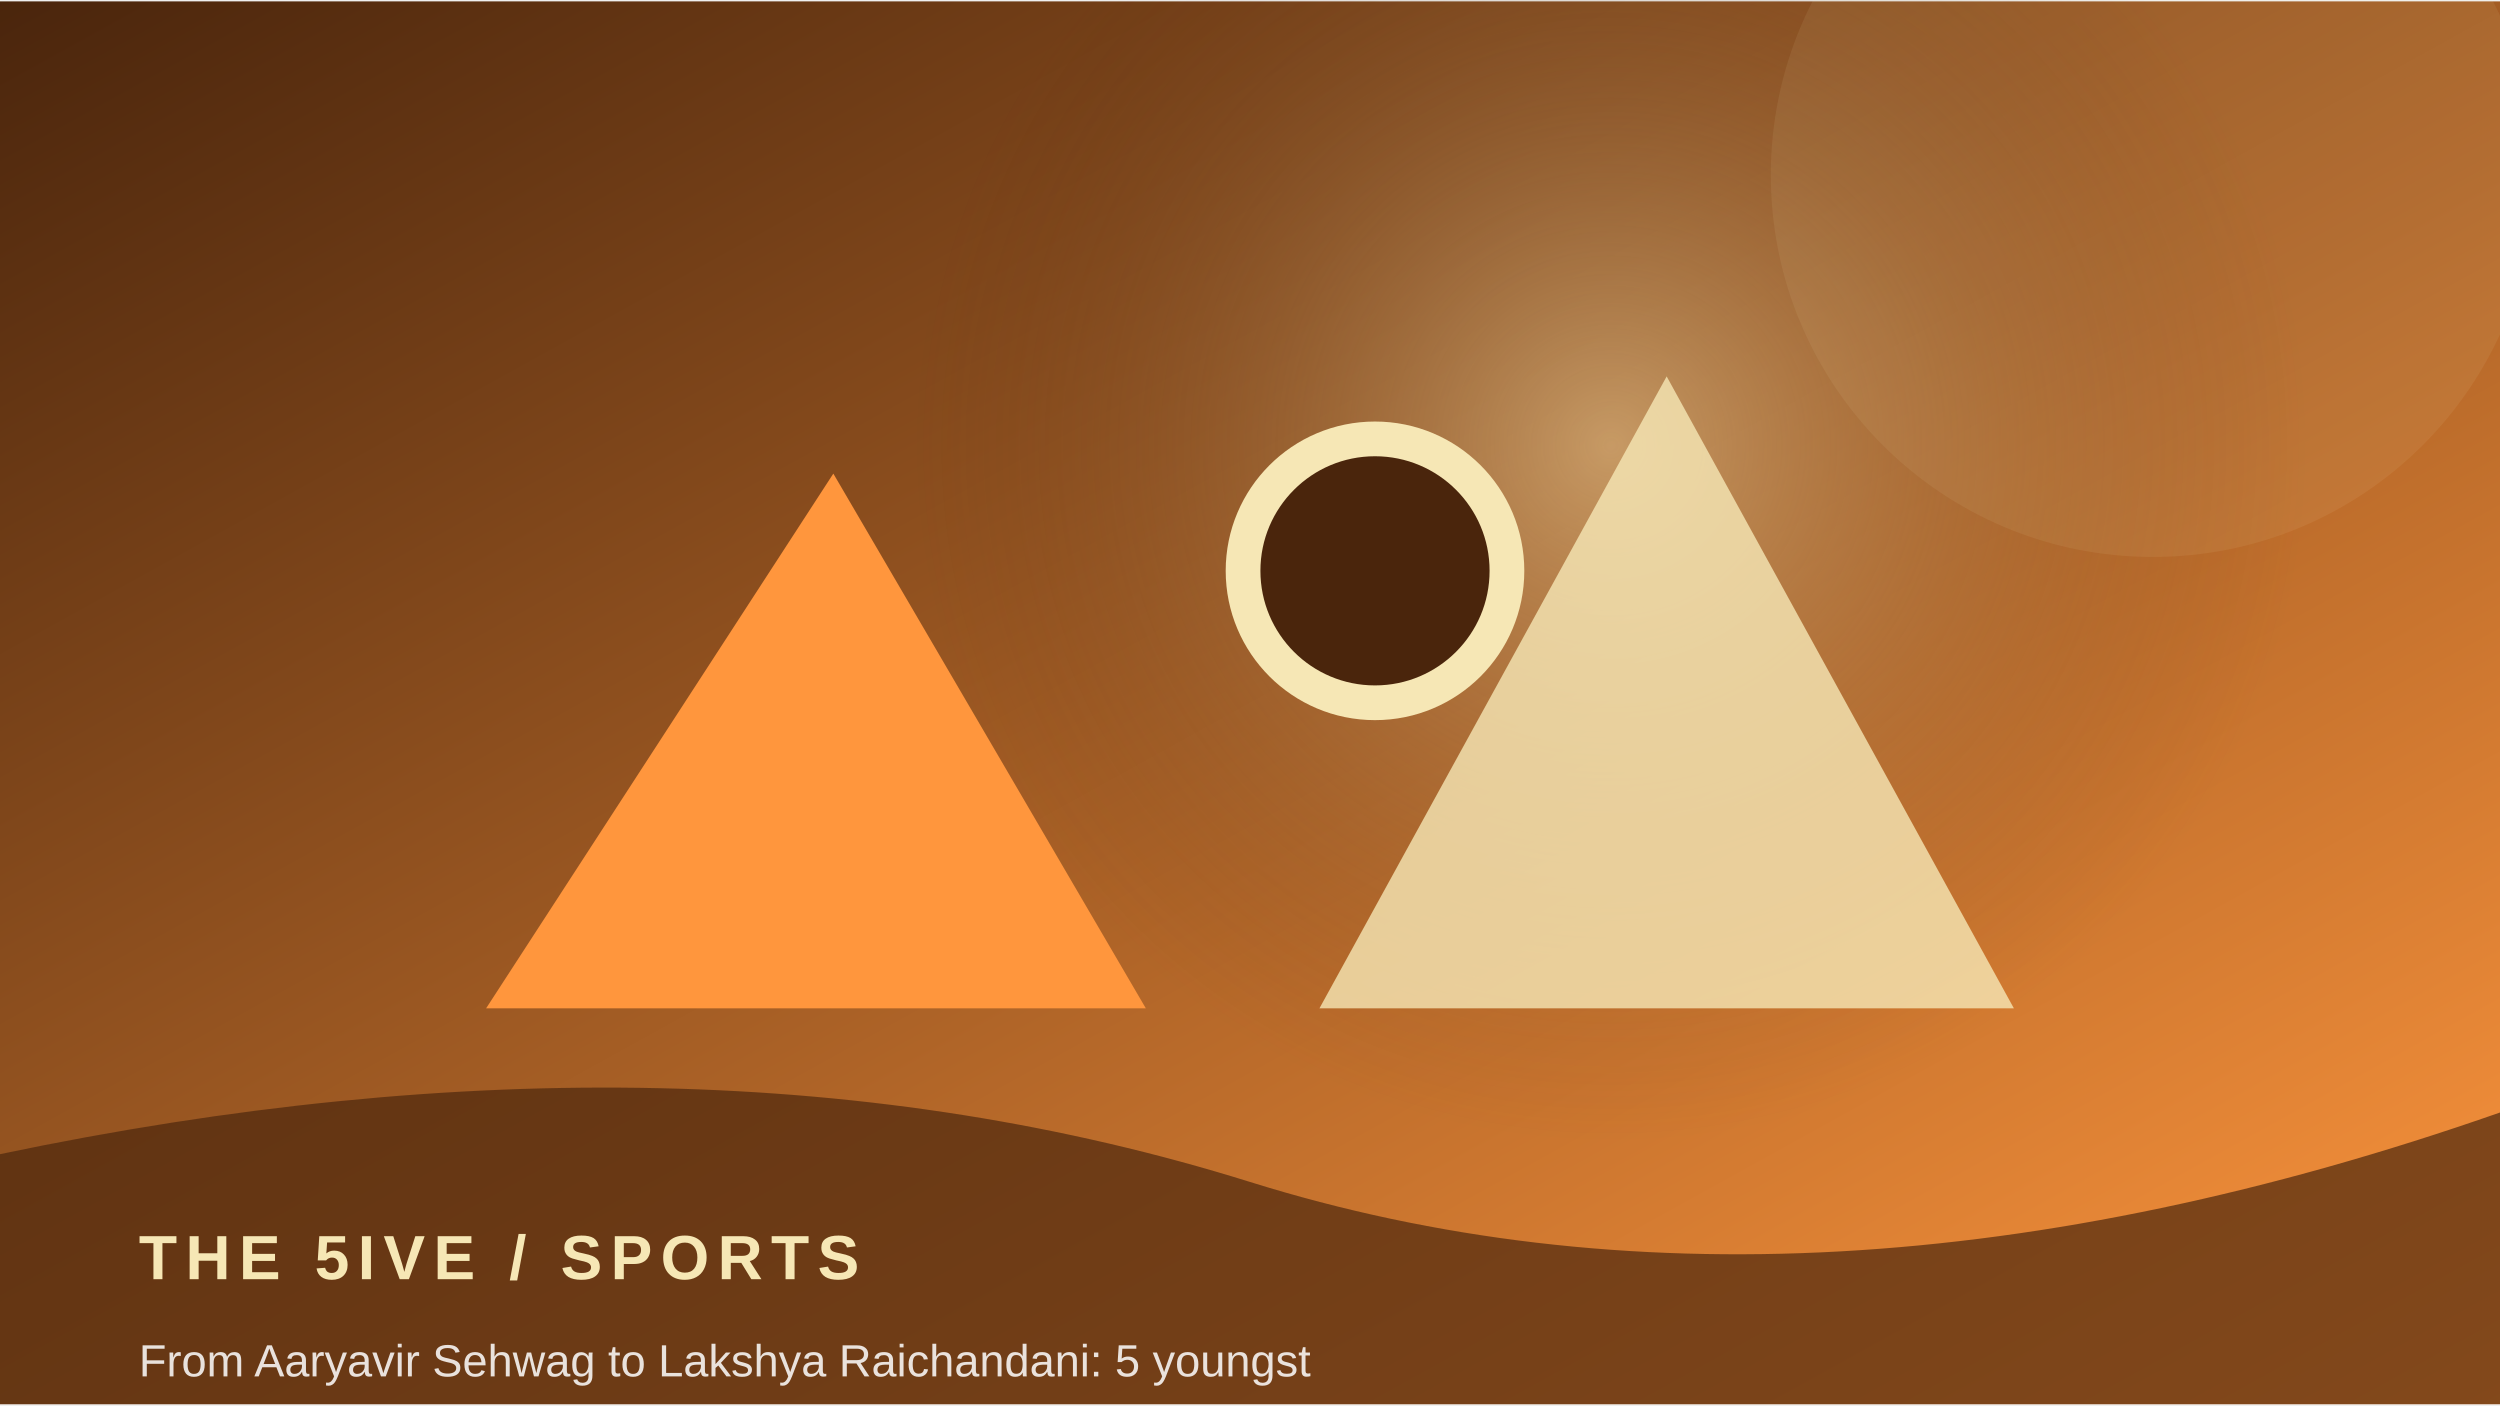
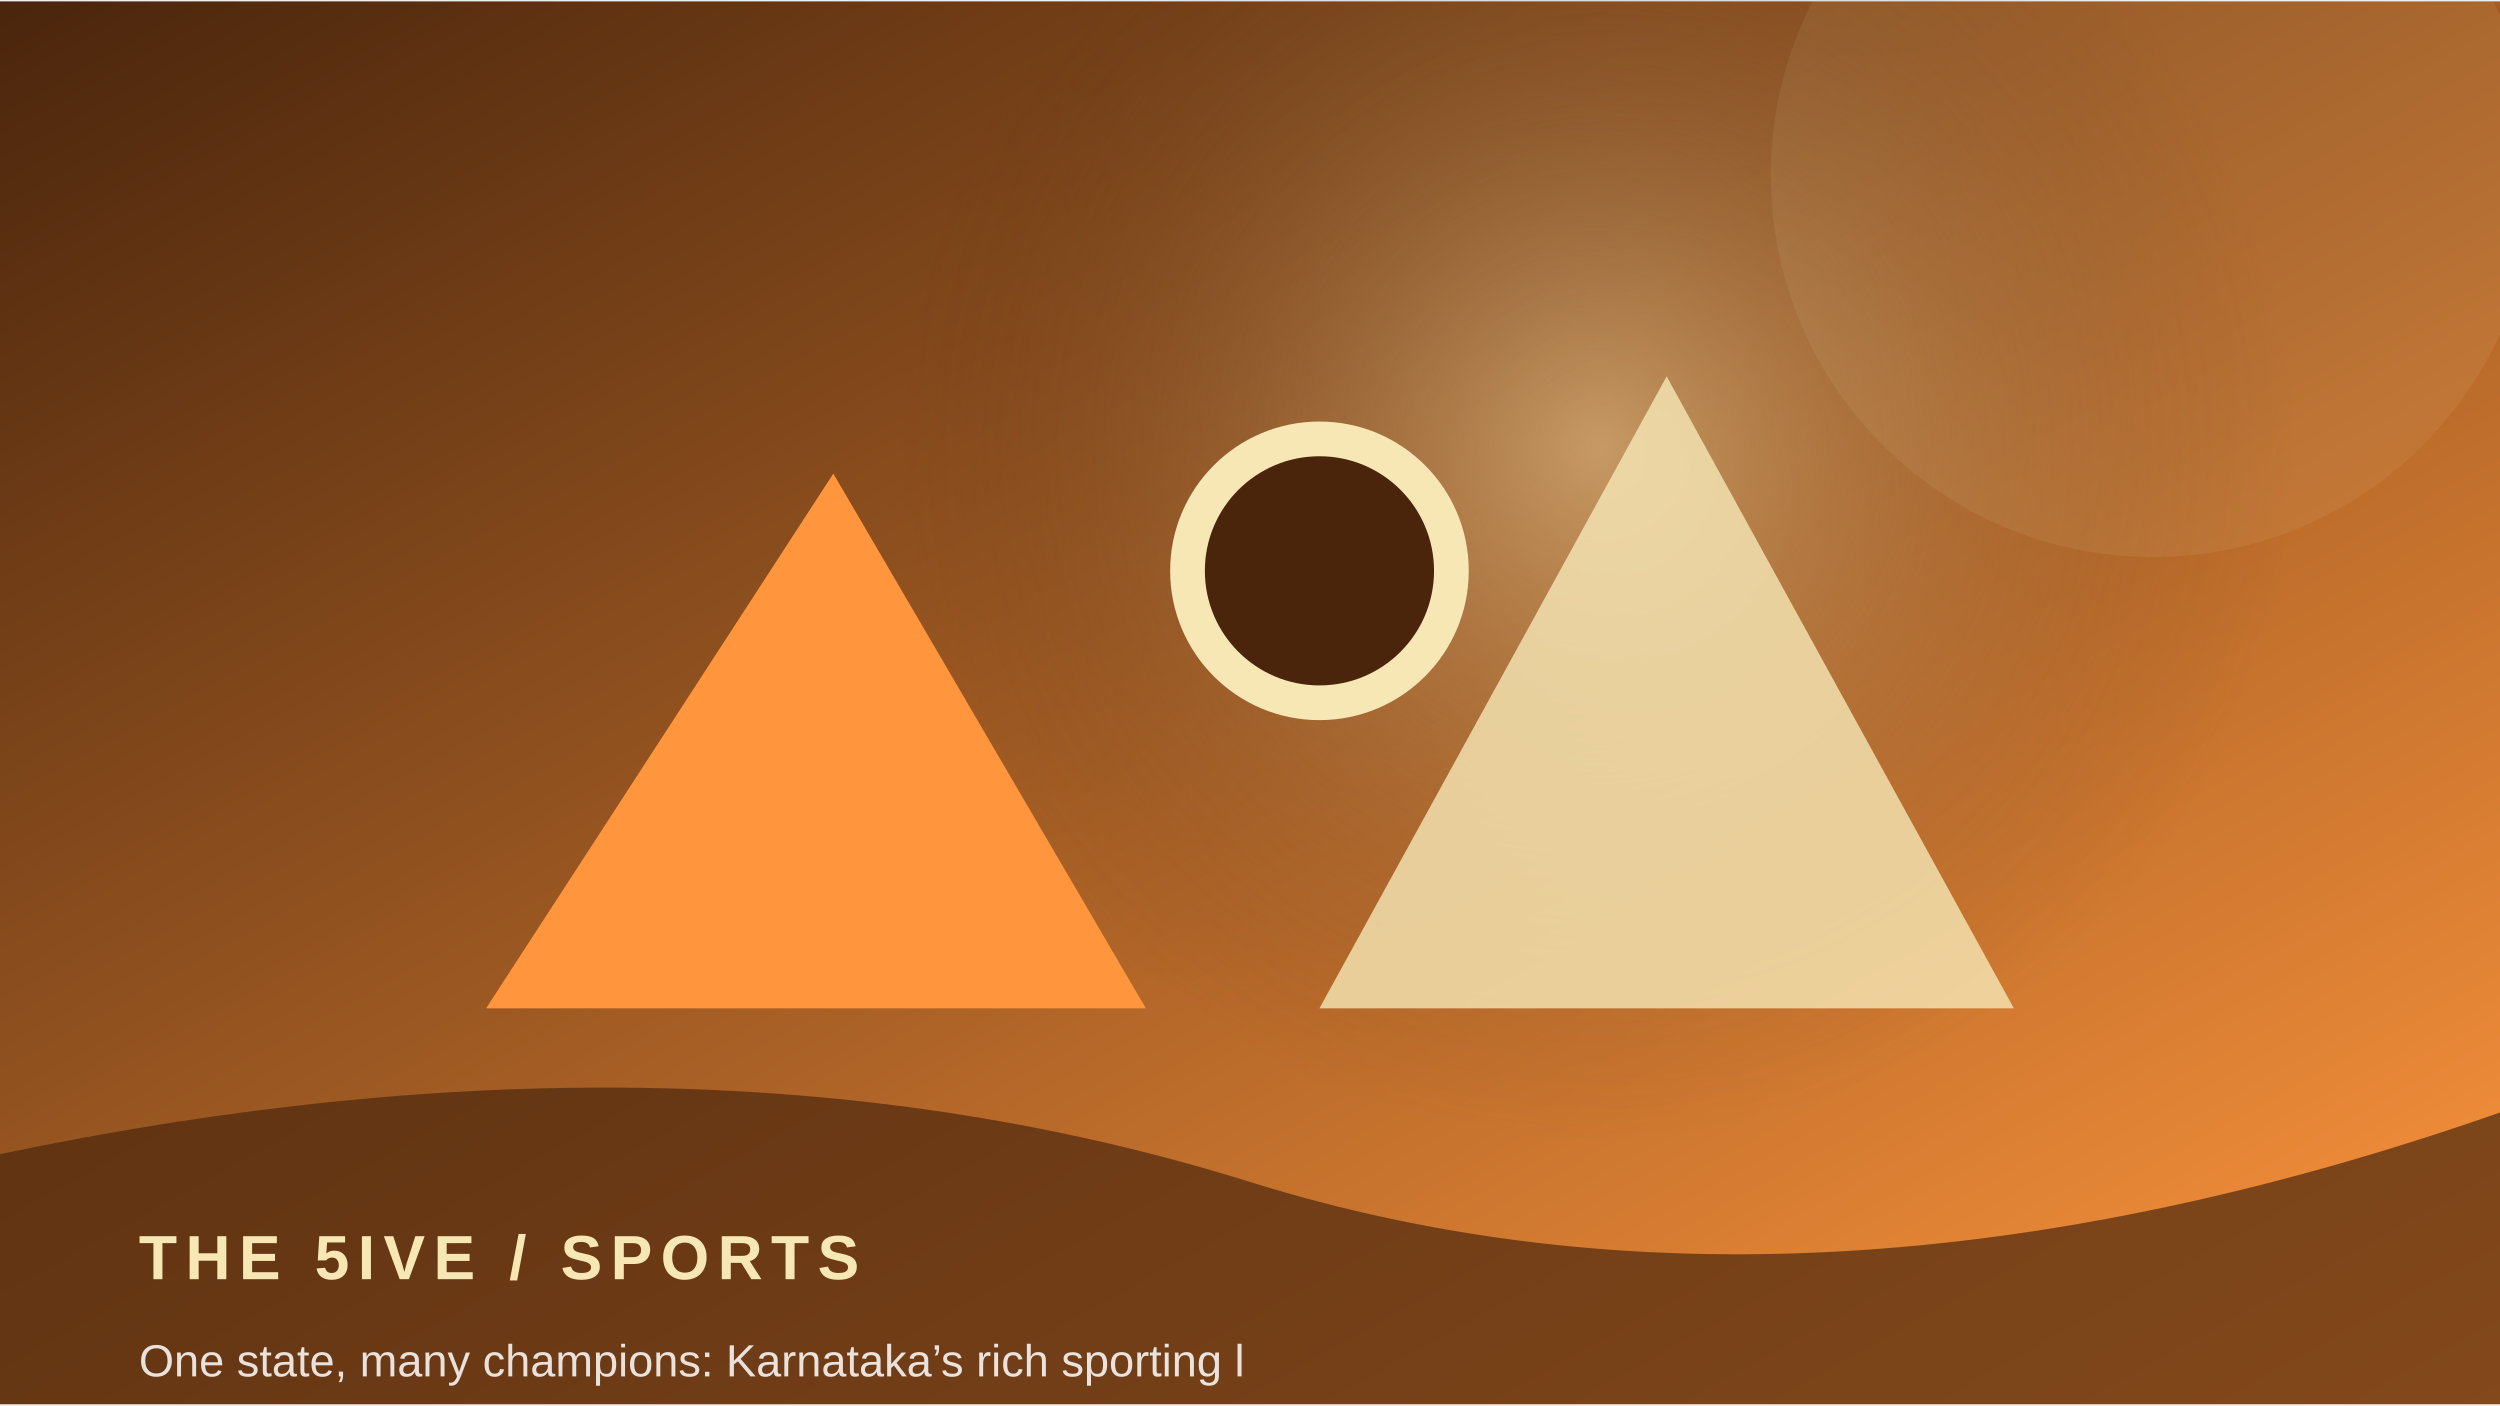
<svg xmlns="http://www.w3.org/2000/svg" width="900" height="506" viewBox="0 0 360 202">
  <defs>
    <linearGradient id="g" x1="0" y1="0" x2="1" y2="1">
      <stop stop-color="#4a250c" />
      <stop offset="1" stop-color="#ff963d" />
    </linearGradient>
    <radialGradient id="r">
      <stop stop-color="#f6e7b5" stop-opacity=".45" />
      <stop offset="1" stop-color="#4a250c" stop-opacity="0" />
    </radialGradient>
  </defs>
  <rect width="360" height="202" fill="url(#g)" />
-   <circle cx="232" cy="64" r="100" fill="url(#r)" />
+   <circle cx="230" cy="64" r="100" fill="url(#r)" />
  <circle cx="310" cy="25" r="55" fill="#f6e7b5" opacity=".08" />
  <path d="M70 145 L120 68 L165 145 Z" fill="#ff963d" />
  <path d="M190 145 L240 54 L290 145 Z" fill="#f6e7b5" opacity=".8" />
-   <circle cx="198" cy="82" r="19" fill="#4a250c" stroke="#f6e7b5" stroke-width="5" />
+   <circle cx="190" cy="82" r="19" fill="#4a250c" stroke="#f6e7b5" stroke-width="5" />
  <path d="M0 166 Q100 145 180 170 T360 160 V202 H0Z" fill="#4a250c" opacity=".68" />
  <text x="20" y="184" font-family="Arial,sans-serif" font-size="9" font-weight="700" letter-spacing="1.2" fill="#f6e7b5">THE 5IVE  /  SPORTS</text>
-   <text x="20" y="198" font-family="Arial,sans-serif" font-size="6.5" fill="#ffffff" opacity=".85">From Aaryavir Sehwag to Lakshya Raichandani: 5 youngst</text>
+   <text x="20" y="198" font-family="Arial,sans-serif" font-size="6.5" fill="#ffffff" opacity=".85">One state, many champions: Karnataka’s rich sporting l</text>
</svg>
